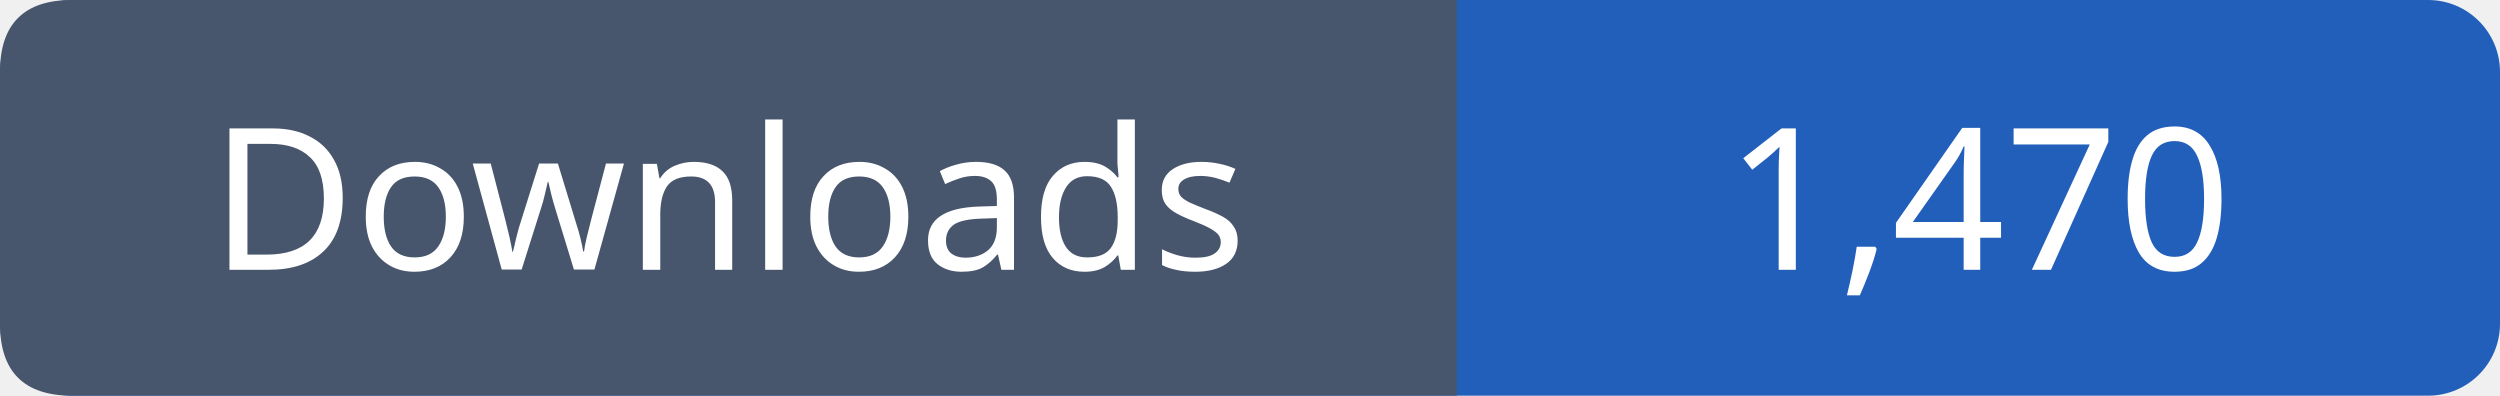
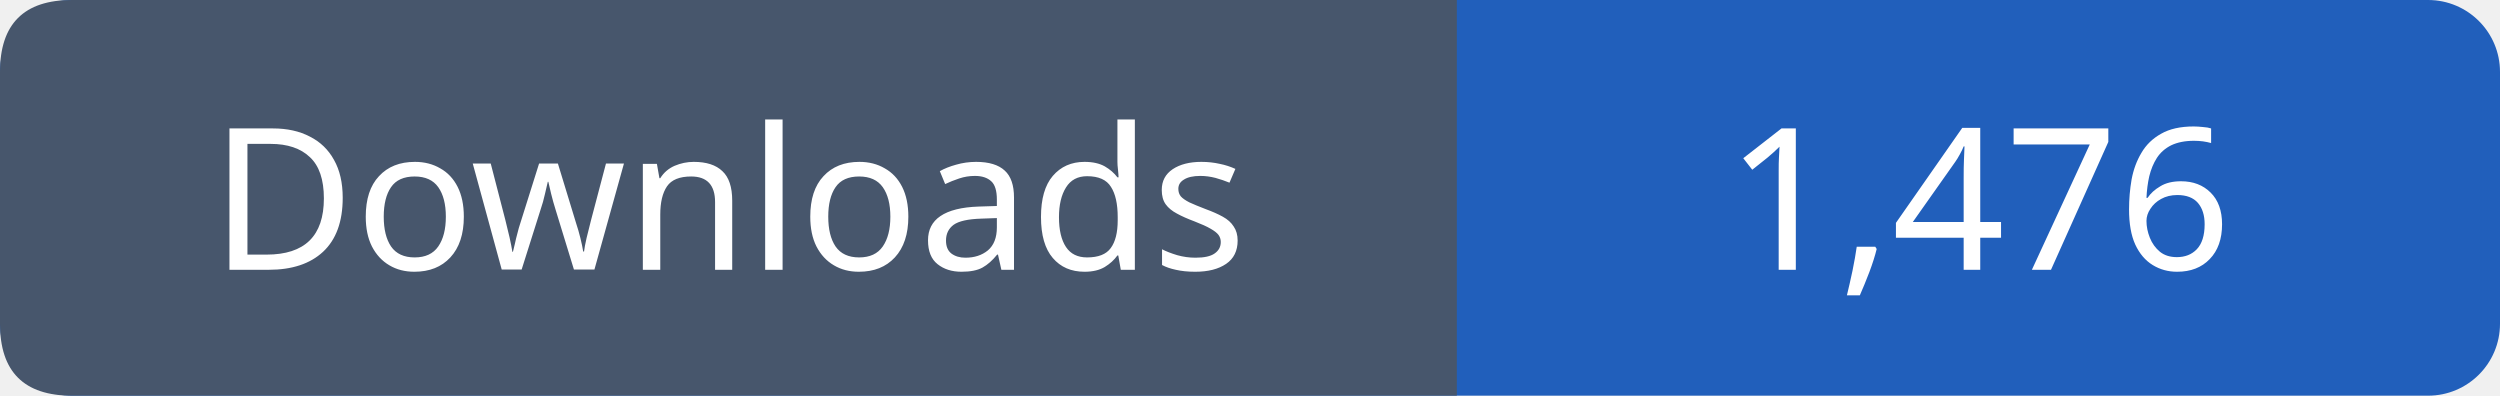
- <svg xmlns="http://www.w3.org/2000/svg" width="139" height="22" viewBox="0 0 139 22" role="img" aria-label="Downloads: 1,470">
+ <svg xmlns="http://www.w3.org/2000/svg" width="139" height="22" viewBox="0 0 139 22" role="img" aria-label="Downloads: 1,476">
  <rect width="139" height="22" rx="4" fill="#215fbb" />
  <path fill="#47566c" d="M4 0h77v22H4q-4 0-4-4V4q0-4 4-4" />
  <g font-family="Verdana,sans-serif" font-size="11" fill="white" text-anchor="middle">
    <text x="40.5" y="15">Downloads</text>
-     <text x="110.0" y="15">1,470</text>
+     <text x="110.0" y="15">1,476</text>
  </g>
</svg>
